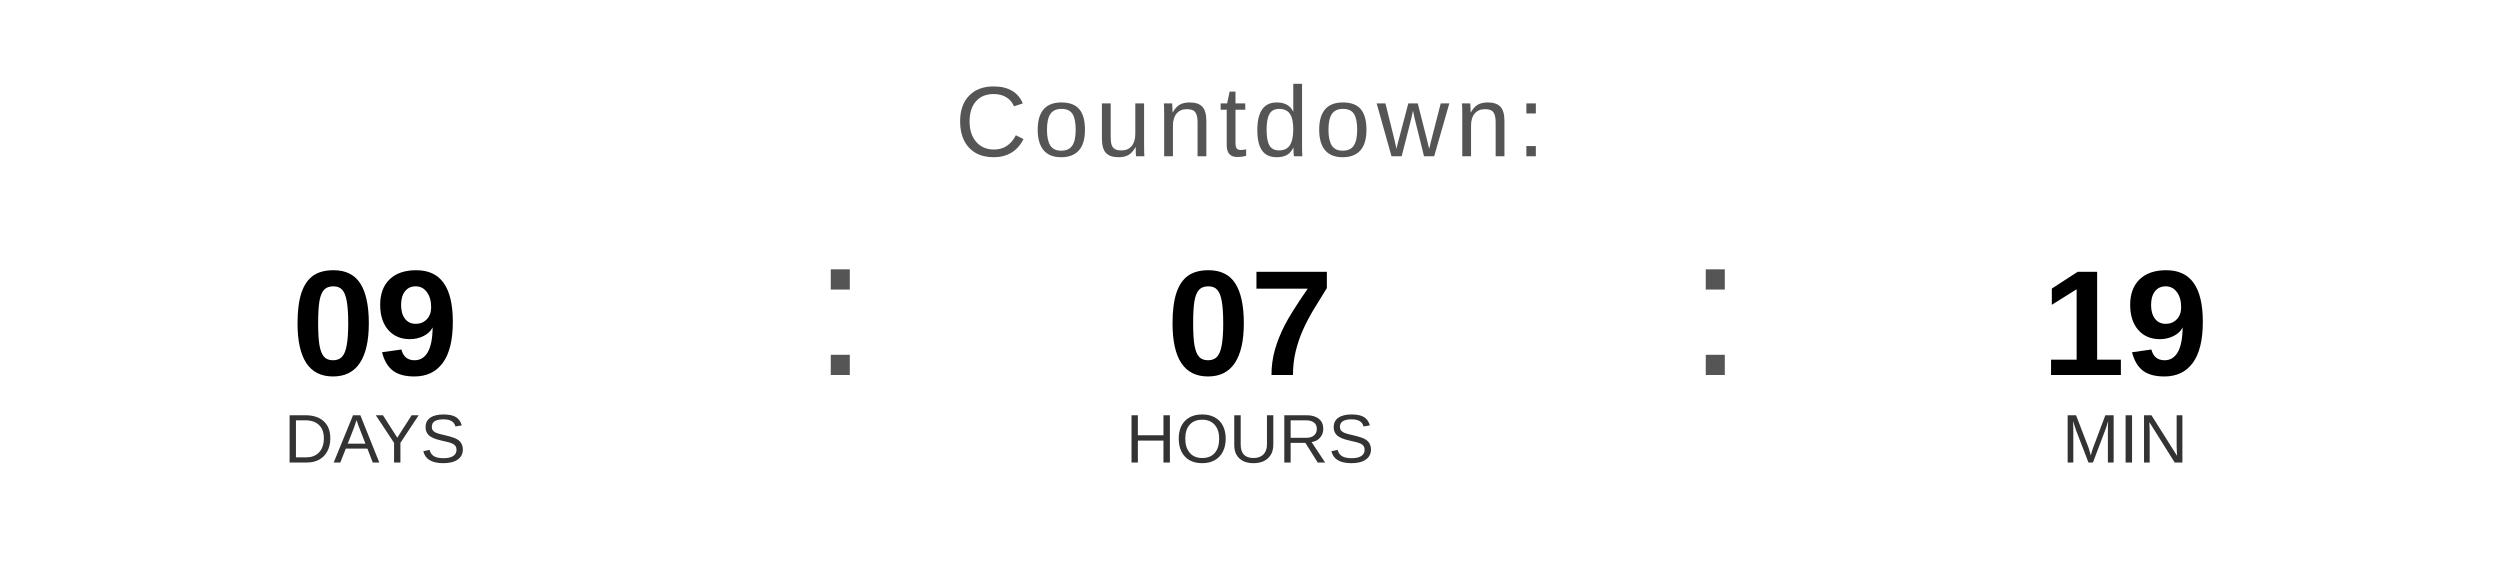
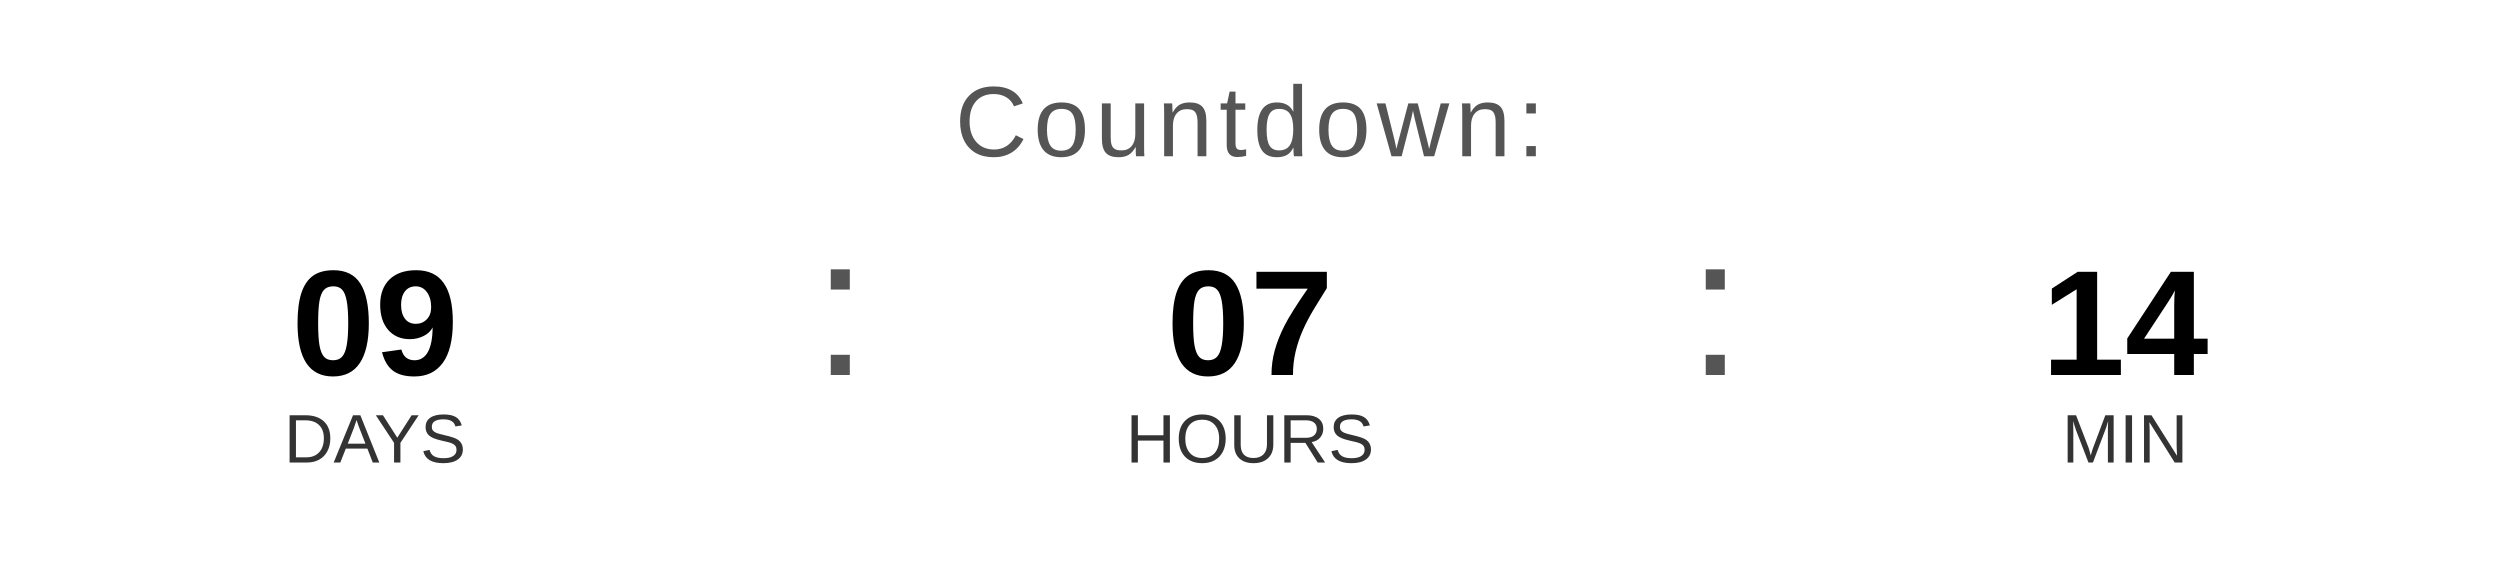
<svg xmlns="http://www.w3.org/2000/svg" width="400" height="90" viewBox="0 0 400 90">
  <text x="200" y="25" font-family="Arial, Helvetica, sans-serif" font-size="16" fill="#555555" text-anchor="middle" letter-spacing="1">
    Countdown:
  </text>
  <text x="60" y="60" font-family="Arial, Helvetica, sans-serif" font-size="24" font-weight="bold" fill="#000000" text-anchor="middle">09</text>
  <text x="60" y="74" font-family="Arial, Helvetica, sans-serif" font-size="11" fill="#333333" text-anchor="middle">DAYS</text>
  <text x="130" y="60" font-family="Arial, sans-serif" font-size="32" fill="#555555">:</text>
  <text x="200" y="60" font-family="Arial, Helvetica, sans-serif" font-size="24" font-weight="bold" fill="#000000" text-anchor="middle">07</text>
  <text x="200" y="74" font-family="Arial, Helvetica, sans-serif" font-size="11" fill="#333333" text-anchor="middle">HOURS</text>
  <text x="270" y="60" font-family="Arial, sans-serif" font-size="32" fill="#555555">:</text>
-   <text x="340" y="60" font-family="Arial, Helvetica, sans-serif" font-size="24" font-weight="bold" fill="#000000" text-anchor="middle">19</text>
+   <text x="340" y="60" font-family="Arial, Helvetica, sans-serif" font-size="24" font-weight="bold" fill="#000000" text-anchor="middle">14</text>
  <text x="340" y="74" font-family="Arial, Helvetica, sans-serif" font-size="11" fill="#333333" text-anchor="middle">MIN</text>
</svg>
